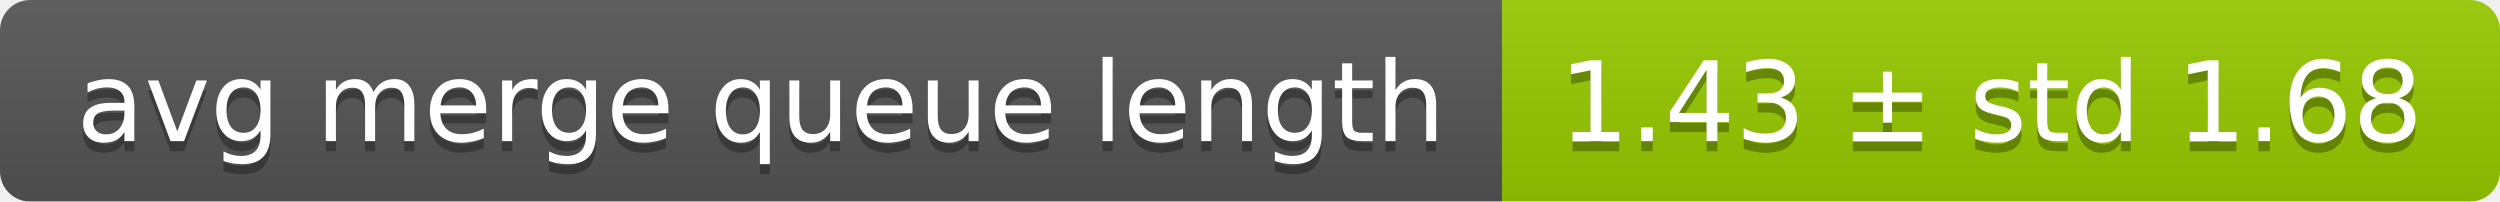
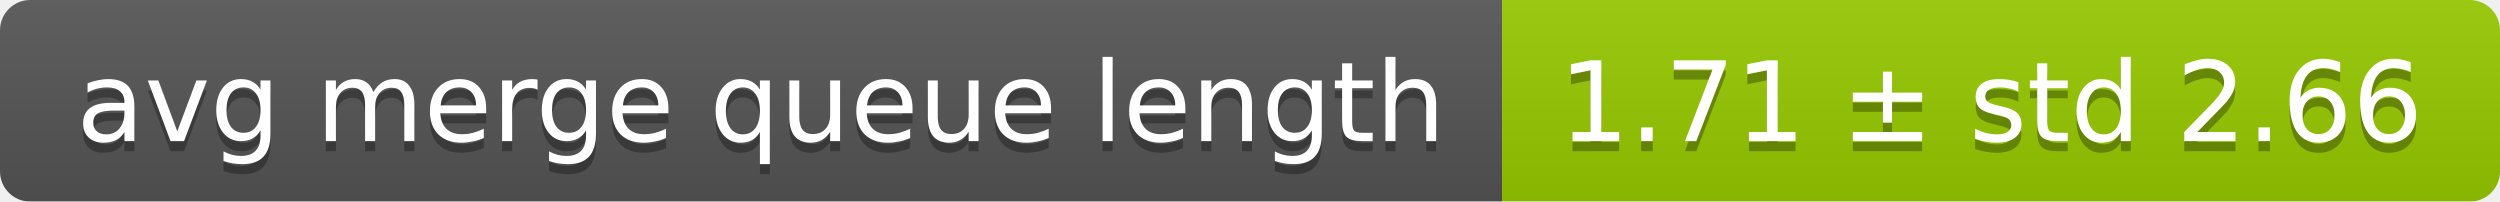
<svg xmlns="http://www.w3.org/2000/svg" width="248" height="20">
  <linearGradient id="smooth" x2="0" y2="100%">
    <stop offset="0" stop-color="#bbb" stop-opacity=".1" />
    <stop offset="1" stop-opacity=".1" />
  </linearGradient>
  <mask id="round">
    <rect width="248" height="20" rx="3" fill="#fff" />
  </mask>
  <g mask="url(#round)">
    <rect width="149" height="20" fill="#555" />
    <rect x="149" width="99" height="20" fill="#97ca00" />
    <rect width="248" height="20" fill="url(#smooth)" />
  </g>
  <g fill="#fff" text-anchor="middle" font-family="DejaVu Sans,Verdana,Geneva,sans-serif" font-size="11">
    <text x="75.5" y="15" fill="#010101" fill-opacity=".3">avg merge queue length</text>
    <text x="75.5" y="14">avg merge queue length</text>
-     <text x="197.5" y="15" fill="#010101" fill-opacity=".3">1.43 ± std 1.68</text>
-     <text x="197.5" y="14">1.43 ± std 1.68</text>
+     <text x="197.5" y="15" fill="#010101" fill-opacity=".3">1.71 ± std 2.66</text>
+     <text x="197.5" y="14">1.71 ± std 2.66</text>
  </g>
</svg>
